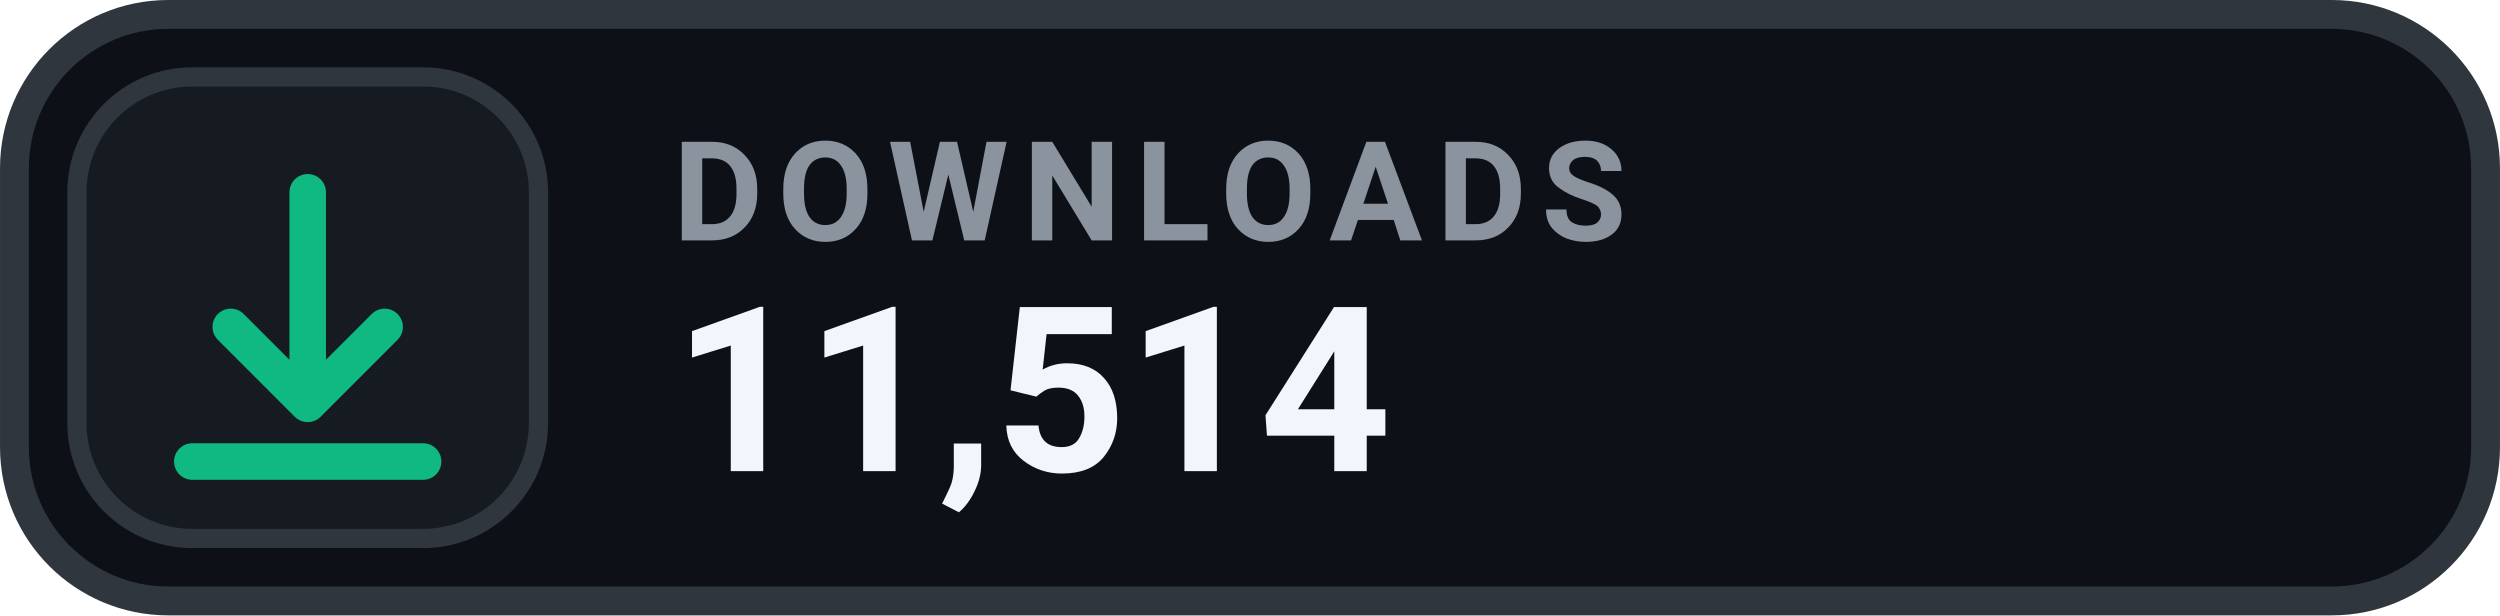
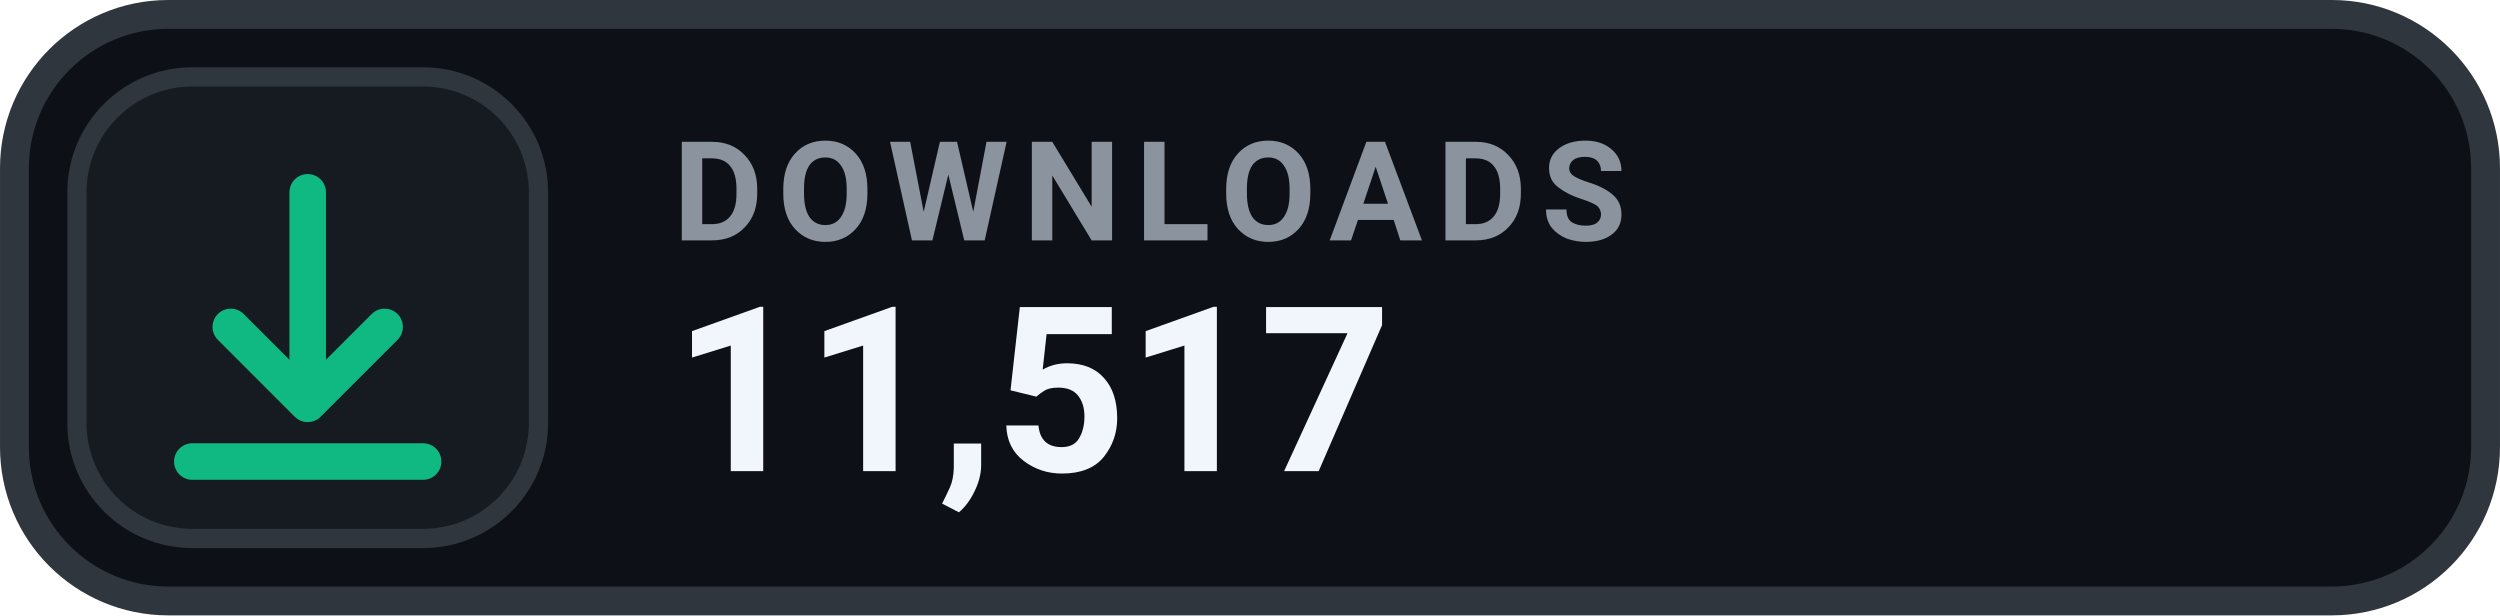
- <svg xmlns="http://www.w3.org/2000/svg" width="126" height="31.015" viewBox="0 0 130 32" role="img" aria-label="DOWNLOADS 11,514">
+ <svg xmlns="http://www.w3.org/2000/svg" width="126" height="31.015" viewBox="0 0 130 32" role="img" aria-label="DOWNLOADS 11,517">
  <rect x=".75" y=".75" width="128.5" height="30.5" rx="8" fill="#0D1117" stroke="#30363D" stroke-width="1.5" />
  <rect x="4" y="4" width="24" height="24" rx="6" fill="#161B22" stroke="#30363D" stroke-width="1" />
  <g transform="translate(16 16)" style="color:#10B981;">
    <path d="M0 -6 v11 m0 0 l4 -4 m-4 4 l-4 -4 M-6 8 h12" fill="none" stroke="currentColor" stroke-width="1.9" stroke-linecap="round" stroke-linejoin="round" />
  </g>
  <text x="35" y="12.5" fill="#8B949E" font-family="-apple-system,BlinkMacSystemFont,'Segoe UI',Roboto,Helvetica,Arial,sans-serif" font-size="7.2" font-weight="700" letter-spacing=".75">DOWNLOADS</text>
-   <text x="35" y="24.5" fill="#F0F6FC" font-family="-apple-system,BlinkMacSystemFont,'Segoe UI',Roboto,Helvetica,Arial,sans-serif" font-size="12" font-weight="700">11,514</text>
+   <text x="35" y="24.5" fill="#F0F6FC" font-family="-apple-system,BlinkMacSystemFont,'Segoe UI',Roboto,Helvetica,Arial,sans-serif" font-size="12" font-weight="700">11,517</text>
</svg>
